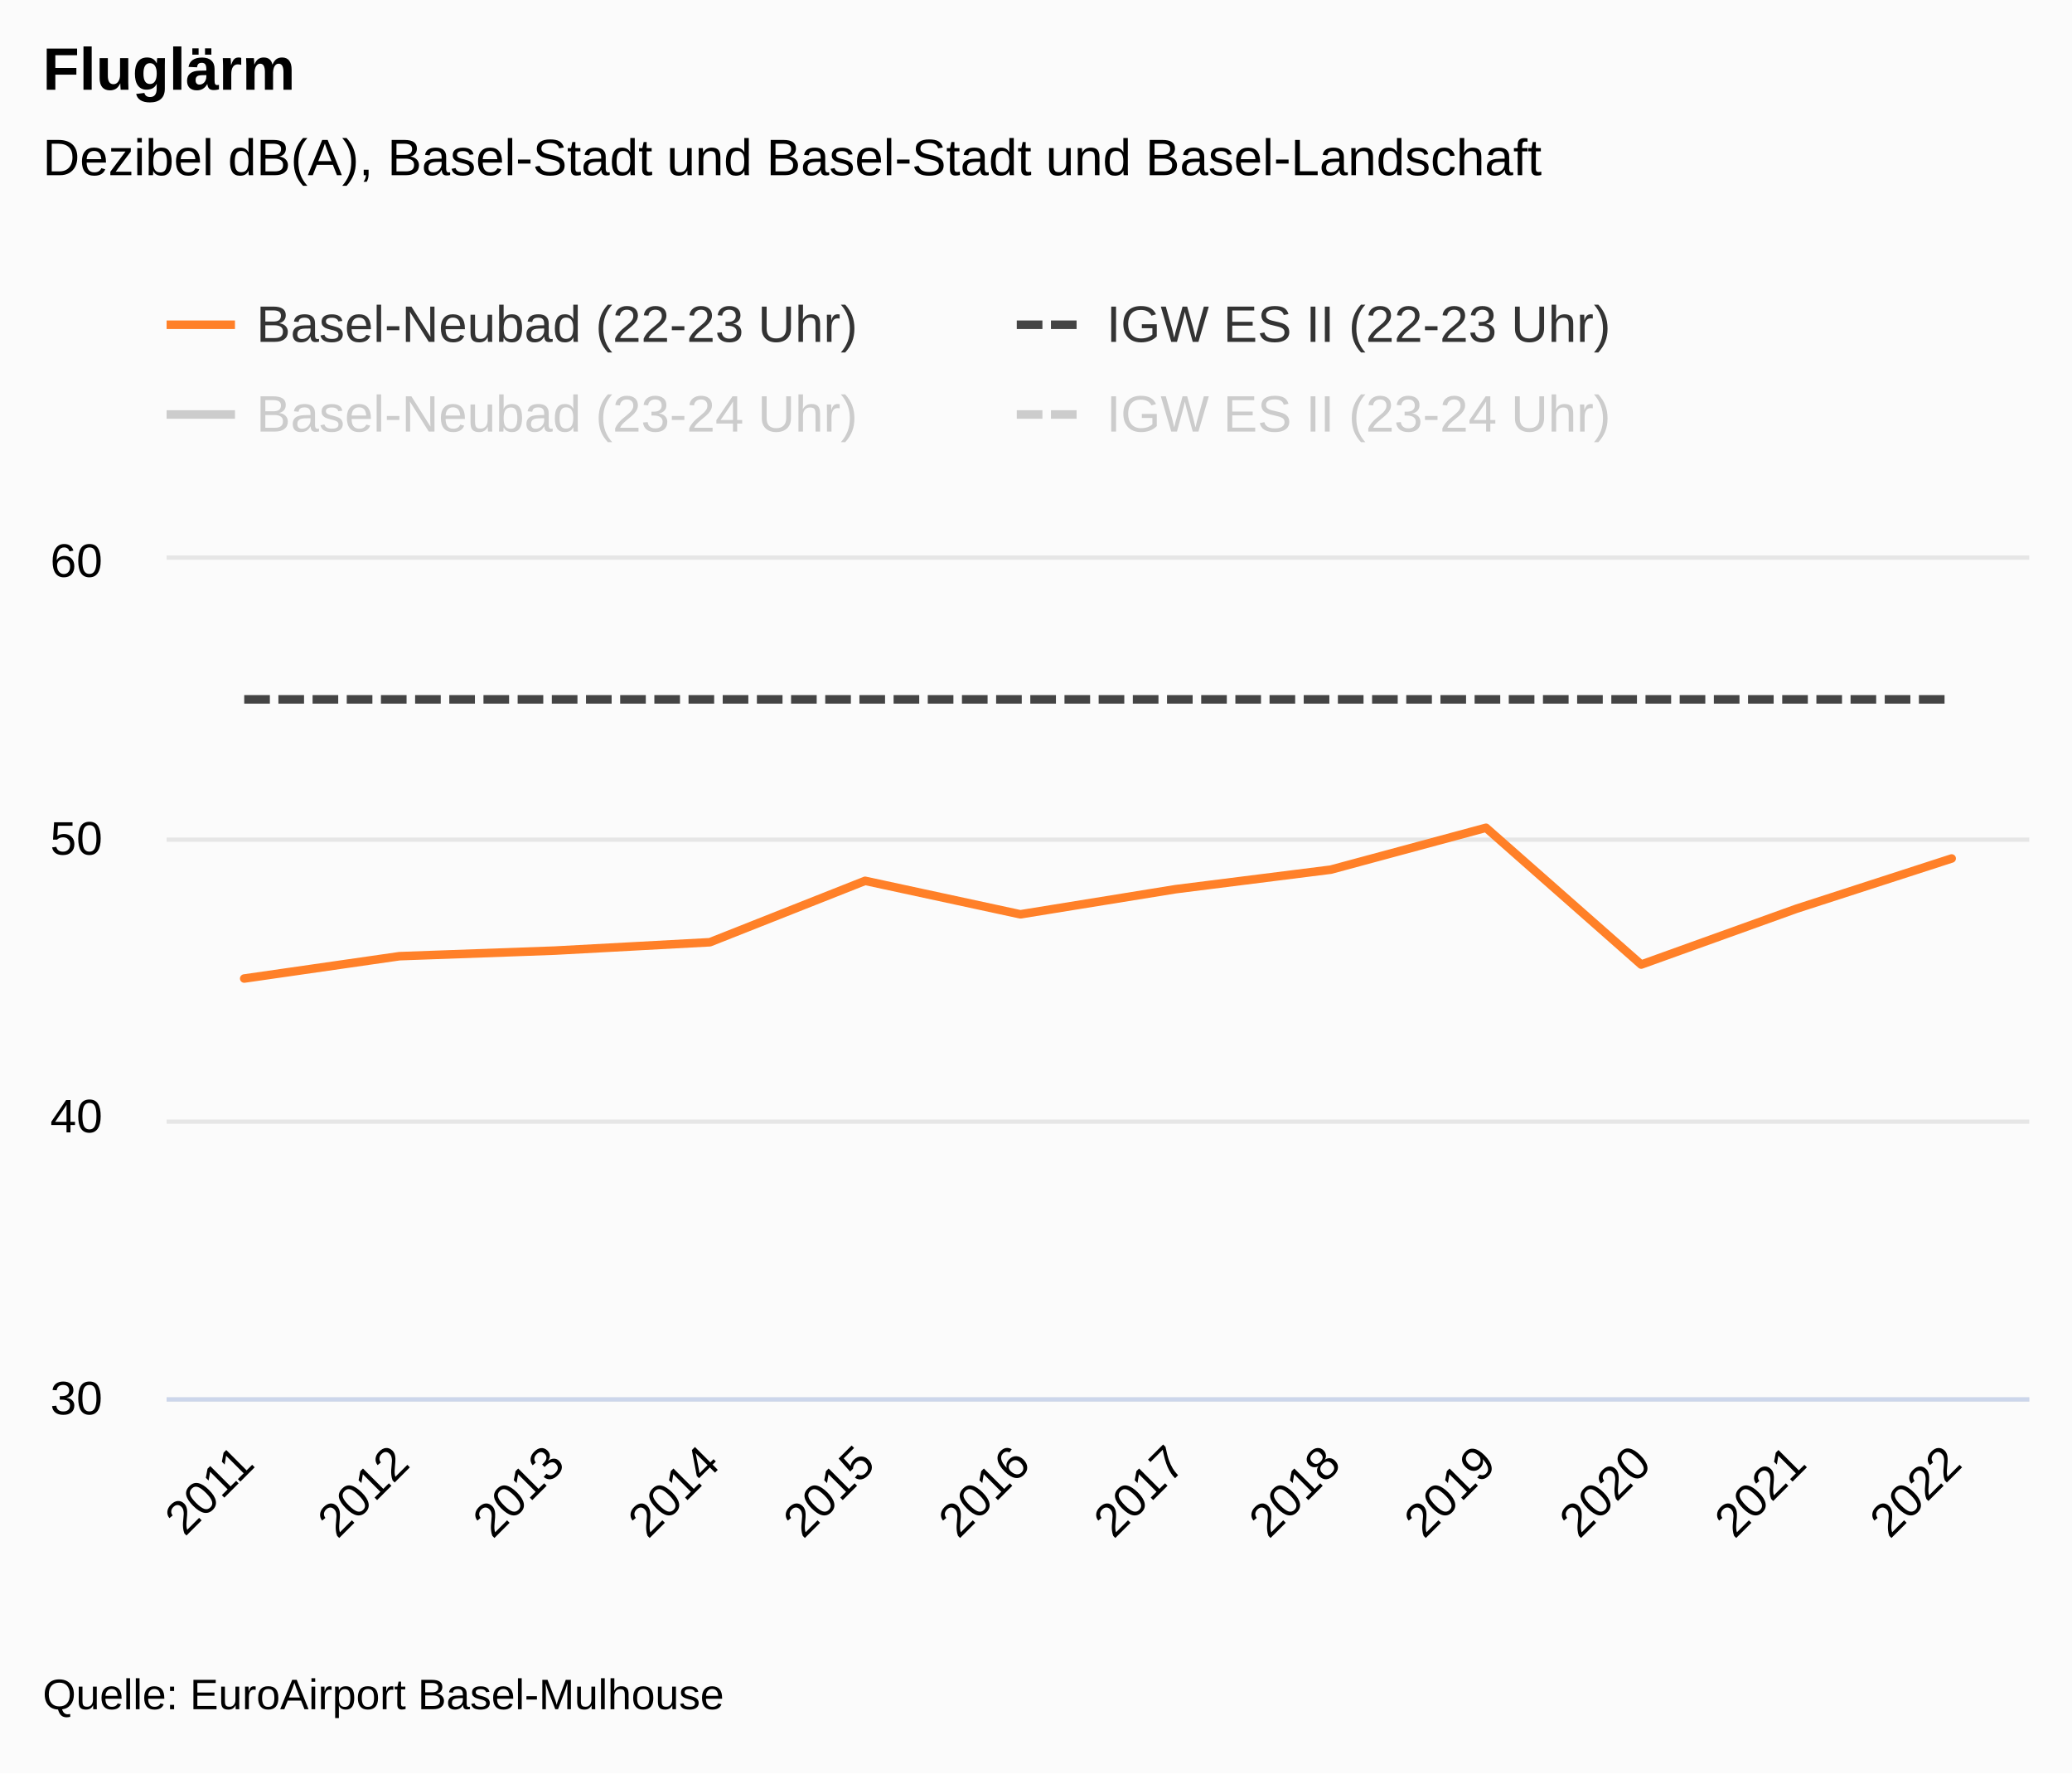
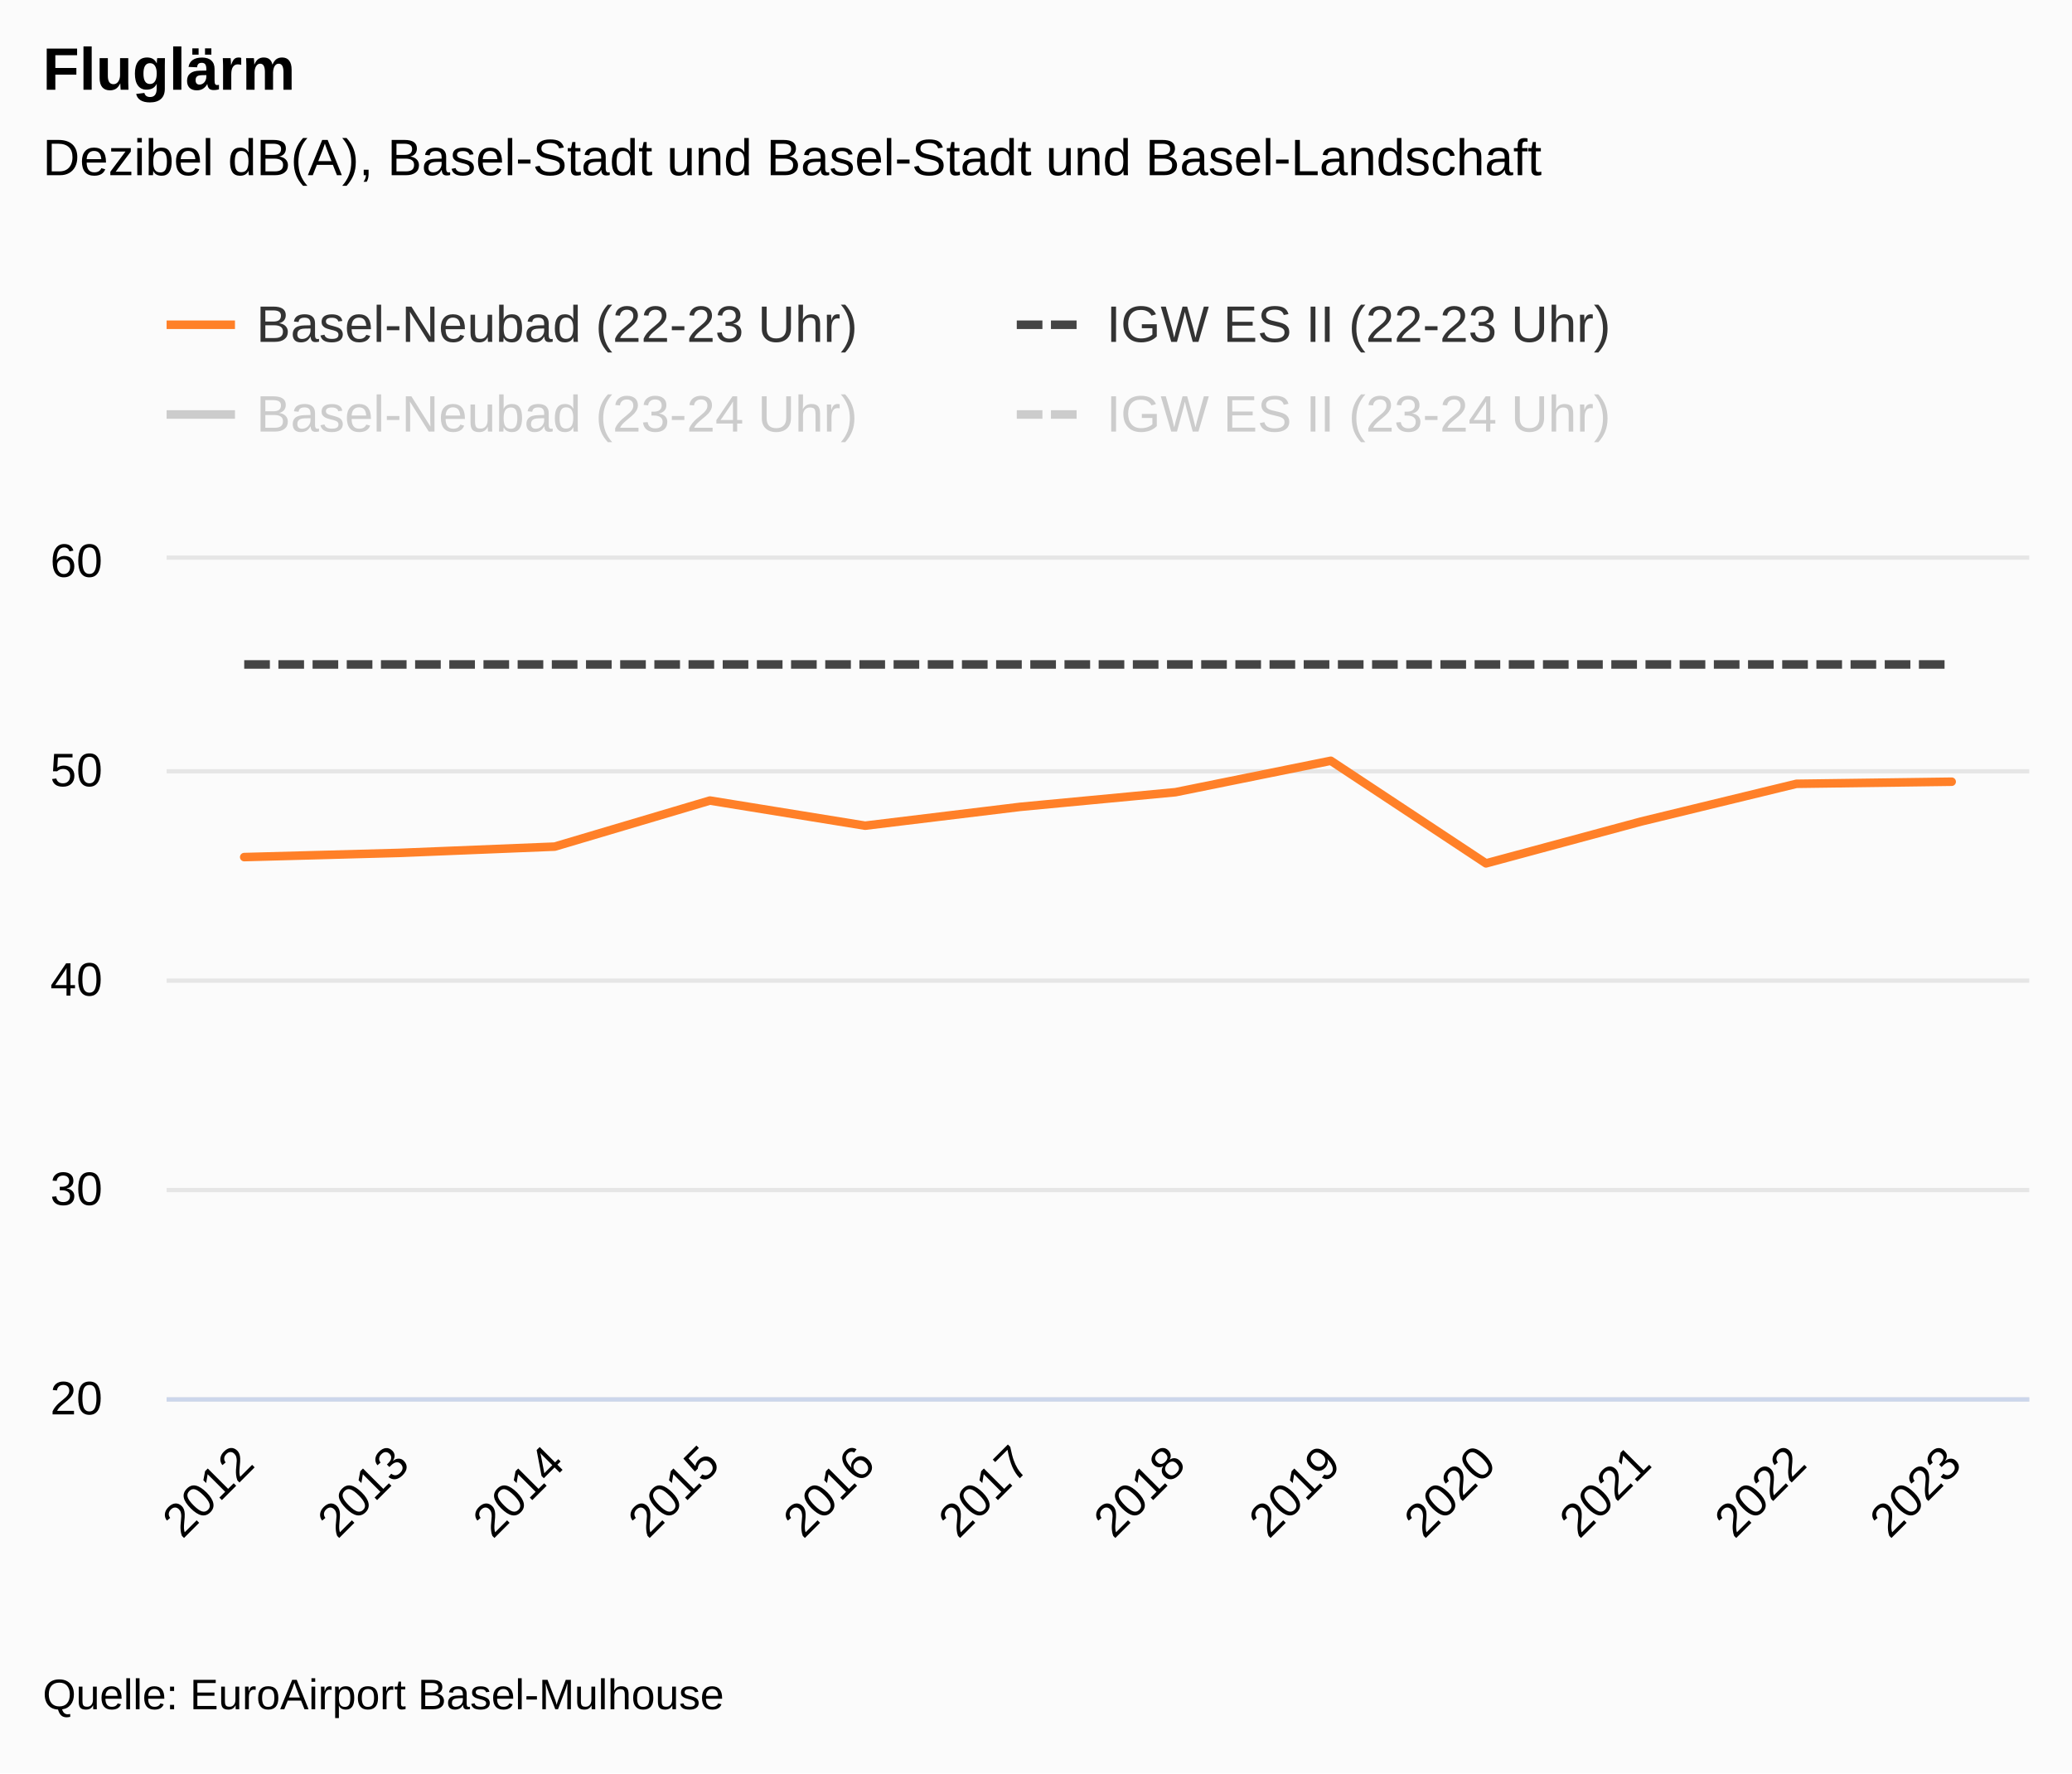
<svg xmlns="http://www.w3.org/2000/svg" version="1.1" class="highcharts-root" style="font-family:&quot;Lucida Grande&quot;, &quot;Lucida Sans Unicode&quot;, Arial, Helvetica, sans-serif;font-size:12px;" viewBox="0 0 485 415">
  <defs>
-     <clipPath id="highcharts-zfakk6m-56-">
+     <clipPath id="highcharts-w5q6tcg-56-">
      <rect x="0" y="0" width="436" height="196" fill="none" />
    </clipPath>
-     <clipPath id="highcharts-zfakk6m-69-">
+     <clipPath id="highcharts-w5q6tcg-69-">
      <rect x="0" y="0" width="436" height="196" fill="none" />
    </clipPath>
-     <clipPath id="highcharts-zfakk6m-106-">
+     <clipPath id="highcharts-w5q6tcg-106-">
      <rect x="39" y="131" width="436" height="196" fill="none" />
    </clipPath>
  </defs>
  <rect fill="#fbfbfb" class="highcharts-background" x="0" y="0" width="485" height="415" rx="0" ry="0" />
  <rect fill="none" class="highcharts-plot-background" x="39" y="131" width="436" height="196" />
  <g class="highcharts-label" transform="translate(10,449)">
    <text x="0" data-z-index="1" style="cursor:pointer;" y="0">
      <tspan>&gt; Indikator-Details</tspan>
    </text>
  </g>
  <g class="highcharts-label" transform="translate(10,449)">
    <text x="0" data-z-index="1" style="cursor:pointer;" y="0">
      <tspan>&gt; Indikator-Details</tspan>
    </text>
  </g>
  <g class="highcharts-pane-group" data-z-index="0" />
  <g class="highcharts-plot-lines-0" data-z-index="0">
    <path fill="none" class="highcharts-plot-line " />
    <path fill="none" class="highcharts-plot-line " />
    <path fill="none" class="highcharts-plot-line " />
    <path fill="none" class="highcharts-plot-line " />
    <path fill="none" class="highcharts-plot-line " />
    <path fill="none" class="highcharts-plot-line " />
    <path fill="none" class="highcharts-plot-line " />
    <path fill="none" class="highcharts-plot-line " />
    <path fill="none" class="highcharts-plot-line " />
    <path fill="none" class="highcharts-plot-line " />
    <path fill="none" class="highcharts-plot-line " />
  </g>
  <g class="highcharts-plot-lines-0" data-z-index="0">
    <path fill="none" class="highcharts-plot-line " />
    <path fill="none" class="highcharts-plot-line " />
    <path fill="none" class="highcharts-plot-line " />
    <path fill="none" class="highcharts-plot-line " />
    <path fill="none" class="highcharts-plot-line " />
    <path fill="none" class="highcharts-plot-line " />
    <path fill="none" class="highcharts-plot-line " />
    <path fill="none" class="highcharts-plot-line " />
    <path fill="none" class="highcharts-plot-line " />
    <path fill="none" class="highcharts-plot-line " />
    <path fill="none" class="highcharts-plot-line " />
  </g>
  <g class="highcharts-grid highcharts-xaxis-grid" data-z-index="1">
    <path fill="none" data-z-index="1" class="highcharts-grid-line" d="M 74.5 131 L 74.5 327" opacity="1" />
    <path fill="none" data-z-index="1" class="highcharts-grid-line" d="M 111.5 131 L 111.5 327" opacity="1" />
    <path fill="none" data-z-index="1" class="highcharts-grid-line" d="M 147.5 131 L 147.5 327" opacity="1" />
    <path fill="none" data-z-index="1" class="highcharts-grid-line" d="M 183.5 131 L 183.5 327" opacity="1" />
    <path fill="none" data-z-index="1" class="highcharts-grid-line" d="M 220.5 131 L 220.5 327" opacity="1" />
    <path fill="none" data-z-index="1" class="highcharts-grid-line" d="M 256.5 131 L 256.5 327" opacity="1" />
    <path fill="none" data-z-index="1" class="highcharts-grid-line" d="M 292.5 131 L 292.5 327" opacity="1" />
    <path fill="none" data-z-index="1" class="highcharts-grid-line" d="M 329.5 131 L 329.5 327" opacity="1" />
    <path fill="none" data-z-index="1" class="highcharts-grid-line" d="M 365.5 131 L 365.5 327" opacity="1" />
    <path fill="none" data-z-index="1" class="highcharts-grid-line" d="M 401.5 131 L 401.5 327" opacity="1" />
    <path fill="none" data-z-index="1" class="highcharts-grid-line" d="M 438.5 131 L 438.5 327" opacity="1" />
    <path fill="none" data-z-index="1" class="highcharts-grid-line" d="M 474.5 131 L 474.5 327" opacity="1" />
    <path fill="none" data-z-index="1" class="highcharts-grid-line" d="M 38.5 131 L 38.5 327" opacity="1" />
  </g>
  <g class="highcharts-grid highcharts-yaxis-grid" data-z-index="1">
    <path fill="none" stroke="#e6e6e6" stroke-width="1" data-z-index="1" class="highcharts-grid-line" d="M 39 327.5 L 475 327.5" opacity="1" />
-     <path fill="none" stroke="#e6e6e6" stroke-width="1" data-z-index="1" class="highcharts-grid-line" d="M 39 262.5 L 475 262.5" opacity="1" />
-     <path fill="none" stroke="#e6e6e6" stroke-width="1" data-z-index="1" class="highcharts-grid-line" d="M 39 196.5 L 475 196.5" opacity="1" />
+     <path fill="none" stroke="#e6e6e6" stroke-width="1" data-z-index="1" class="highcharts-grid-line" d="M 39 278.5 L 475 278.5" opacity="1" />
+     <path fill="none" stroke="#e6e6e6" stroke-width="1" data-z-index="1" class="highcharts-grid-line" d="M 39 229.5 L 475 229.5" opacity="1" />
+     <path fill="none" stroke="#e6e6e6" stroke-width="1" data-z-index="1" class="highcharts-grid-line" d="M 39 180.5 L 475 180.5" opacity="1" />
    <path fill="none" stroke="#e6e6e6" stroke-width="1" data-z-index="1" class="highcharts-grid-line" d="M 39 130.5 L 475 130.5" opacity="1" />
  </g>
  <g class="highcharts-grid highcharts-yaxis-grid" data-z-index="1" />
  <rect fill="none" class="highcharts-plot-border" data-z-index="1" x="39" y="131" width="436" height="196" />
  <g class="highcharts-axis highcharts-xaxis" data-z-index="2">
    <path fill="none" class="highcharts-axis-line" stroke="#ccd6eb" stroke-width="1" data-z-index="7" d="M 39 327.5 L 475 327.5" />
  </g>
  <g class="highcharts-axis highcharts-yaxis" data-z-index="2">
    <path fill="none" class="highcharts-axis-line" data-z-index="7" d="M 39 131 L 39 327" />
  </g>
  <g class="highcharts-axis highcharts-yaxis" data-z-index="2">
    <path fill="none" class="highcharts-axis-line" data-z-index="7" d="M 475 131 L 475 327" />
  </g>
  <g class="highcharts-series-group" data-z-index="3">
-     <g class="highcharts-series highcharts-series-0 highcharts-line-series" data-z-index="0.1" opacity="1" transform="translate(39,131) scale(1 1)" clip-path="url(#highcharts-zfakk6m-69-)">
-       <path fill="none" d="M 18.167 98 L 54.5 92.773 L 90.833 91.467 L 127.167 89.507 L 163.5 75.133 L 199.833 82.973 L 236.167 77.093 L 272.5 72.52 L 308.833 62.72 L 345.167 94.733 L 381.5 81.667 L 417.833 69.907" class="highcharts-graph" data-z-index="1" stroke="#FF8028" stroke-width="2" stroke-linejoin="round" stroke-linecap="round" />
+     <g class="highcharts-series highcharts-series-0 highcharts-line-series" data-z-index="0.1" opacity="1" transform="translate(39,131) scale(1 1)" clip-path="url(#highcharts-w5q6tcg-69-)">
+       <path fill="none" d="M 18.167 69.58 L 54.5 68.6 L 90.833 67.13 L 127.167 56.35 L 163.5 62.23 L 199.833 57.82 L 236.167 54.39 L 272.5 47.04 L 308.833 71.05 L 345.167 61.25 L 381.5 52.43 L 417.833 51.94" class="highcharts-graph" data-z-index="1" stroke="#FF8028" stroke-width="2" stroke-linejoin="round" stroke-linecap="round" />
    </g>
    <g class="highcharts-markers highcharts-series-0 highcharts-line-series" data-z-index="0.1" opacity="1" transform="translate(39,131) scale(1 1)" clip-path="none" />
-     <g class="highcharts-series highcharts-series-1 highcharts-line-series" data-z-index="0.1" opacity="1" transform="translate(39,131) scale(1 1)" clip-path="url(#highcharts-zfakk6m-69-)">
-       <path fill="none" d="M 18.167 32.667 L 54.5 32.667 L 90.833 32.667 L 127.167 32.667 L 163.5 32.667 L 199.833 32.667 L 236.167 32.667 L 272.5 32.667 L 308.833 32.667 L 345.167 32.667 L 381.5 32.667 L 417.833 32.667" class="highcharts-graph" data-z-index="1" stroke="#444444" stroke-width="2" stroke-dasharray="6,2" />
+     <g class="highcharts-series highcharts-series-1 highcharts-line-series" data-z-index="0.1" opacity="1" transform="translate(39,131) scale(1 1)" clip-path="url(#highcharts-w5q6tcg-69-)">
+       <path fill="none" d="M 18.167 24.5 L 54.5 24.5 L 90.833 24.5 L 127.167 24.5 L 163.5 24.5 L 199.833 24.5 L 236.167 24.5 L 272.5 24.5 L 308.833 24.5 L 345.167 24.5 L 381.5 24.5 L 417.833 24.5" class="highcharts-graph" data-z-index="1" stroke="#444444" stroke-width="2" stroke-dasharray="6,2" />
    </g>
    <g class="highcharts-markers highcharts-series-1 highcharts-line-series" data-z-index="0.1" opacity="1" transform="translate(39,131) scale(1 1)" clip-path="none" />
-     <g class="highcharts-series highcharts-series-2 highcharts-line-series" visibility="hidden" data-z-index="0.1" opacity="1" transform="translate(39,131) scale(1 1)" clip-path="url(#highcharts-zfakk6m-69-)">
-       <path fill="none" d="M 18.167 163.877 L 54.5 156.14 L 90.833 168.097 L 127.167 132.227 L 163.5 124.49 L 199.833 108.313 L 236.167 118.16 L 272.5 108.313 L 308.833 92.84 L 345.167 133.633 L 381.5 130.82 L 417.833 93.543" class="highcharts-graph" data-z-index="1" stroke="#DC440E" stroke-width="2" stroke-linejoin="round" stroke-linecap="round" />
+     <g class="highcharts-series highcharts-series-2 highcharts-line-series" visibility="hidden" data-z-index="0.1" opacity="1" transform="translate(39,131) scale(1 1)" clip-path="url(#highcharts-w5q6tcg-69-)">
+       <path fill="none" d="M 18.167 117.105 L 54.5 126.072 L 90.833 99.17 L 127.167 93.368 L 163.5 81.235 L 199.833 88.62 L 236.167 81.235 L 272.5 69.63 L 308.833 100.225 L 345.167 98.115 L 381.5 70.157 L 417.833 70.685" class="highcharts-graph" data-z-index="1" stroke="#DC440E" stroke-width="2" stroke-linejoin="round" stroke-linecap="round" />
    </g>
    <g class="highcharts-markers highcharts-series-2 highcharts-line-series" visibility="hidden" data-z-index="0.1" opacity="1" transform="translate(39,131) scale(1 1)" clip-path="none" />
-     <g class="highcharts-series highcharts-series-3 highcharts-line-series" visibility="hidden" data-z-index="0.1" opacity="1" transform="translate(39,131) scale(1 1)" clip-path="url(#highcharts-zfakk6m-69-)">
-       <path fill="none" d="M 18.167 70.333 L 54.5 70.333 L 90.833 70.333 L 127.167 70.333 L 163.5 70.333 L 199.833 70.333 L 236.167 70.333 L 272.5 70.333 L 308.833 70.333 L 345.167 70.333 L 381.5 70.333 L 417.833 70.333" class="highcharts-graph" data-z-index="1" stroke="#aaaaaa" stroke-width="2" stroke-dasharray="6,2" />
+     <g class="highcharts-series highcharts-series-3 highcharts-line-series" visibility="hidden" data-z-index="0.1" opacity="1" transform="translate(39,131) scale(1 1)" clip-path="url(#highcharts-w5q6tcg-69-)">
+       <path fill="none" d="M 18.167 52.75 L 54.5 52.75 L 90.833 52.75 L 127.167 52.75 L 163.5 52.75 L 199.833 52.75 L 236.167 52.75 L 272.5 52.75 L 308.833 52.75 L 345.167 52.75 L 381.5 52.75 L 417.833 52.75" class="highcharts-graph" data-z-index="1" stroke="#aaaaaa" stroke-width="2" stroke-dasharray="6,2" />
    </g>
    <g class="highcharts-markers highcharts-series-3 highcharts-line-series" visibility="hidden" data-z-index="0.1" opacity="1" transform="translate(39,131) scale(1 1)" clip-path="none" />
  </g>
  <text x="10" text-anchor="start" class="highcharts-title" data-z-index="4" style="color:#000000;font-size:1.167em;font-weight:bold;fill:#000000;" y="21">
    <tspan>Fluglärm</tspan>
  </text>
  <text x="10" text-anchor="start" class="highcharts-subtitle" data-z-index="4" style="color:#000000;font-size:1em;fill:#000000;" y="41">
    <tspan>Dezibel dB(A), Basel-Stadt und Basel-Stadt und Basel-Landschaft</tspan>
  </text>
  <text x="10" text-anchor="start" class="highcharts-caption" data-z-index="4" style="color:#666666;fill:#666666;" y="377" />
  <g class="highcharts-axis-labels highcharts-xaxis-labels" data-z-index="7">
-     <text x="59.995" style="color:#000000;cursor:default;font-size:0.917em;fill:#000000;" text-anchor="end" transform="translate(0,0) rotate(-45 59.99509 343)" y="343" opacity="1">2011</text>
-     <text x="96.328" style="color:#000000;cursor:default;font-size:0.917em;fill:#000000;" text-anchor="end" transform="translate(0,0) rotate(-45 96.32843 343)" y="343" opacity="1">2012</text>
-     <text x="132.662" style="color:#000000;cursor:default;font-size:0.917em;fill:#000000;" text-anchor="end" transform="translate(0,0) rotate(-45 132.6618 343)" y="343" opacity="1">2013</text>
-     <text x="168.995" style="color:#000000;cursor:default;font-size:0.917em;fill:#000000;" text-anchor="end" transform="translate(0,0) rotate(-45 168.9951 343)" y="343" opacity="1">2014</text>
-     <text x="205.328" style="color:#000000;cursor:default;font-size:0.917em;fill:#000000;" text-anchor="end" transform="translate(0,0) rotate(-45 205.3284 343)" y="343" opacity="1">2015</text>
-     <text x="241.662" style="color:#000000;cursor:default;font-size:0.917em;fill:#000000;" text-anchor="end" transform="translate(0,0) rotate(-45 241.6618 343)" y="343" opacity="1">2016</text>
-     <text x="277.995" style="color:#000000;cursor:default;font-size:0.917em;fill:#000000;" text-anchor="end" transform="translate(0,0) rotate(-45 277.9951 343)" y="343" opacity="1">2017</text>
-     <text x="314.328" style="color:#000000;cursor:default;font-size:0.917em;fill:#000000;" text-anchor="end" transform="translate(0,0) rotate(-45 314.3284 343)" y="343" opacity="1">2018</text>
-     <text x="350.662" style="color:#000000;cursor:default;font-size:0.917em;fill:#000000;" text-anchor="end" transform="translate(0,0) rotate(-45 350.6618 343)" y="343" opacity="1">2019</text>
-     <text x="386.995" style="color:#000000;cursor:default;font-size:0.917em;fill:#000000;" text-anchor="end" transform="translate(0,0) rotate(-45 386.9951 343)" y="343" opacity="1">2020</text>
-     <text x="423.328" style="color:#000000;cursor:default;font-size:0.917em;fill:#000000;" text-anchor="end" transform="translate(0,0) rotate(-45 423.3284 343)" y="343" opacity="1">2021</text>
-     <text x="459.662" style="color:#000000;cursor:default;font-size:0.917em;fill:#000000;" text-anchor="end" transform="translate(0,0) rotate(-45 459.6618 343)" y="343" opacity="1">2022</text>
+     <text x="59.995" style="color:#000000;cursor:default;font-size:0.917em;fill:#000000;" text-anchor="end" transform="translate(0,0) rotate(-45 59.99509 343)" y="343" opacity="1">2012</text>
+     <text x="96.328" style="color:#000000;cursor:default;font-size:0.917em;fill:#000000;" text-anchor="end" transform="translate(0,0) rotate(-45 96.32843 343)" y="343" opacity="1">2013</text>
+     <text x="132.662" style="color:#000000;cursor:default;font-size:0.917em;fill:#000000;" text-anchor="end" transform="translate(0,0) rotate(-45 132.6618 343)" y="343" opacity="1">2014</text>
+     <text x="168.995" style="color:#000000;cursor:default;font-size:0.917em;fill:#000000;" text-anchor="end" transform="translate(0,0) rotate(-45 168.9951 343)" y="343" opacity="1">2015</text>
+     <text x="205.328" style="color:#000000;cursor:default;font-size:0.917em;fill:#000000;" text-anchor="end" transform="translate(0,0) rotate(-45 205.3284 343)" y="343" opacity="1">2016</text>
+     <text x="241.662" style="color:#000000;cursor:default;font-size:0.917em;fill:#000000;" text-anchor="end" transform="translate(0,0) rotate(-45 241.6618 343)" y="343" opacity="1">2017</text>
+     <text x="277.995" style="color:#000000;cursor:default;font-size:0.917em;fill:#000000;" text-anchor="end" transform="translate(0,0) rotate(-45 277.9951 343)" y="343" opacity="1">2018</text>
+     <text x="314.328" style="color:#000000;cursor:default;font-size:0.917em;fill:#000000;" text-anchor="end" transform="translate(0,0) rotate(-45 314.3284 343)" y="343" opacity="1">2019</text>
+     <text x="350.662" style="color:#000000;cursor:default;font-size:0.917em;fill:#000000;" text-anchor="end" transform="translate(0,0) rotate(-45 350.6618 343)" y="343" opacity="1">2020</text>
+     <text x="386.995" style="color:#000000;cursor:default;font-size:0.917em;fill:#000000;" text-anchor="end" transform="translate(0,0) rotate(-45 386.9951 343)" y="343" opacity="1">2021</text>
+     <text x="423.328" style="color:#000000;cursor:default;font-size:0.917em;fill:#000000;" text-anchor="end" transform="translate(0,0) rotate(-45 423.3284 343)" y="343" opacity="1">2022</text>
+     <text x="459.662" style="color:#000000;cursor:default;font-size:0.917em;fill:#000000;" text-anchor="end" transform="translate(0,0) rotate(-45 459.6618 343)" y="343" opacity="1">2023</text>
  </g>
  <g class="highcharts-axis-labels highcharts-yaxis-labels" data-z-index="7">
-     <text x="24" style="color:#000000;cursor:default;font-size:0.917em;fill:#000000;" text-anchor="end" transform="translate(0,0)" y="331" opacity="1">30</text>
-     <text x="24" style="color:#000000;cursor:default;font-size:0.917em;fill:#000000;" text-anchor="end" transform="translate(0,0)" y="265" opacity="1">40</text>
-     <text x="24" style="color:#000000;cursor:default;font-size:0.917em;fill:#000000;" text-anchor="end" transform="translate(0,0)" y="200" opacity="1">50</text>
+     <text x="24" style="color:#000000;cursor:default;font-size:0.917em;fill:#000000;" text-anchor="end" transform="translate(0,0)" y="331" opacity="1">20</text>
+     <text x="24" style="color:#000000;cursor:default;font-size:0.917em;fill:#000000;" text-anchor="end" transform="translate(0,0)" y="282" opacity="1">30</text>
+     <text x="24" style="color:#000000;cursor:default;font-size:0.917em;fill:#000000;" text-anchor="end" transform="translate(0,0)" y="233" opacity="1">40</text>
+     <text x="24" style="color:#000000;cursor:default;font-size:0.917em;fill:#000000;" text-anchor="end" transform="translate(0,0)" y="184" opacity="1">50</text>
    <text x="24" style="color:#000000;cursor:default;font-size:0.917em;fill:#000000;" text-anchor="end" transform="translate(0,0)" y="135" opacity="1">60</text>
  </g>
  <g class="highcharts-axis-labels highcharts-yaxis-labels" data-z-index="7" />
  <g class="highcharts-legend" data-z-index="7" transform="translate(27,58)">
    <rect fill="none" class="highcharts-legend-box" rx="0" ry="0" x="0" y="0" width="402" height="61" visibility="visible" />
    <g data-z-index="1">
      <g>
        <g class="highcharts-legend-item highcharts-line-series highcharts-color-undefined highcharts-series-0" data-z-index="1" transform="translate(12,7)">
          <path fill="none" d="M 0 11 L 16 11" class="highcharts-graph" stroke="#FF8028" stroke-width="2" />
          <text x="21" style="color:#333333;cursor:pointer;font-size:1em;font-weight:normal;fill:#333333;" text-anchor="start" data-z-index="2" y="15">
            <tspan>Basel-Neubad (22-23 Uhr)</tspan>
          </text>
        </g>
        <g class="highcharts-legend-item highcharts-line-series highcharts-color-undefined highcharts-series-1" data-z-index="1" transform="translate(211,7)">
          <path fill="none" d="M 0 11 L 16 11" class="highcharts-graph" stroke-dasharray="6,2" stroke="#444444" stroke-width="2" />
          <text x="21" y="15" style="color:#333333;cursor:pointer;font-size:1em;font-weight:normal;fill:#333333;" text-anchor="start" data-z-index="2">
            <tspan>IGW ES II (22-23 Uhr)</tspan>
          </text>
        </g>
        <g class="highcharts-legend-item highcharts-line-series highcharts-color-undefined highcharts-series-2 highcharts-legend-item-hidden" data-z-index="1" transform="translate(12,28)">
          <path fill="none" d="M 0 11 L 16 11" class="highcharts-graph" stroke="#cccccc" stroke-width="2" />
          <text x="21" y="15" style="color:#cccccc;cursor:pointer;font-size:1em;font-weight:normal;fill:#cccccc;" text-anchor="start" data-z-index="2">
            <tspan>Basel-Neubad (23-24 Uhr)</tspan>
          </text>
        </g>
        <g class="highcharts-legend-item highcharts-line-series highcharts-color-undefined highcharts-series-3 highcharts-legend-item-hidden" data-z-index="1" transform="translate(211,28)">
          <path fill="none" d="M 0 11 L 16 11" class="highcharts-graph" stroke-dasharray="6,2" stroke="#cccccc" stroke-width="2" />
          <text x="21" y="15" style="color:#cccccc;cursor:pointer;font-size:1em;font-weight:normal;fill:#cccccc;" text-anchor="start" data-z-index="2">
            <tspan>IGW ES II (23-24 Uhr)</tspan>
          </text>
        </g>
      </g>
    </g>
  </g>
  <text x="10" class="highcharts-credits" text-anchor="start" data-z-index="8" style="cursor:default;color:#000000;font-size:0.833em;fill:#000000;" y="400">
    <tspan>Quelle: EuroAirport Basel-Mulhouse</tspan>
  </text>
-   <g class="highcharts-control-points" data-z-index="99" clip-path="url(#highcharts-zfakk6m-106-)" />
+   <g class="highcharts-control-points" data-z-index="99" clip-path="url(#highcharts-w5q6tcg-106-)" />
</svg>
